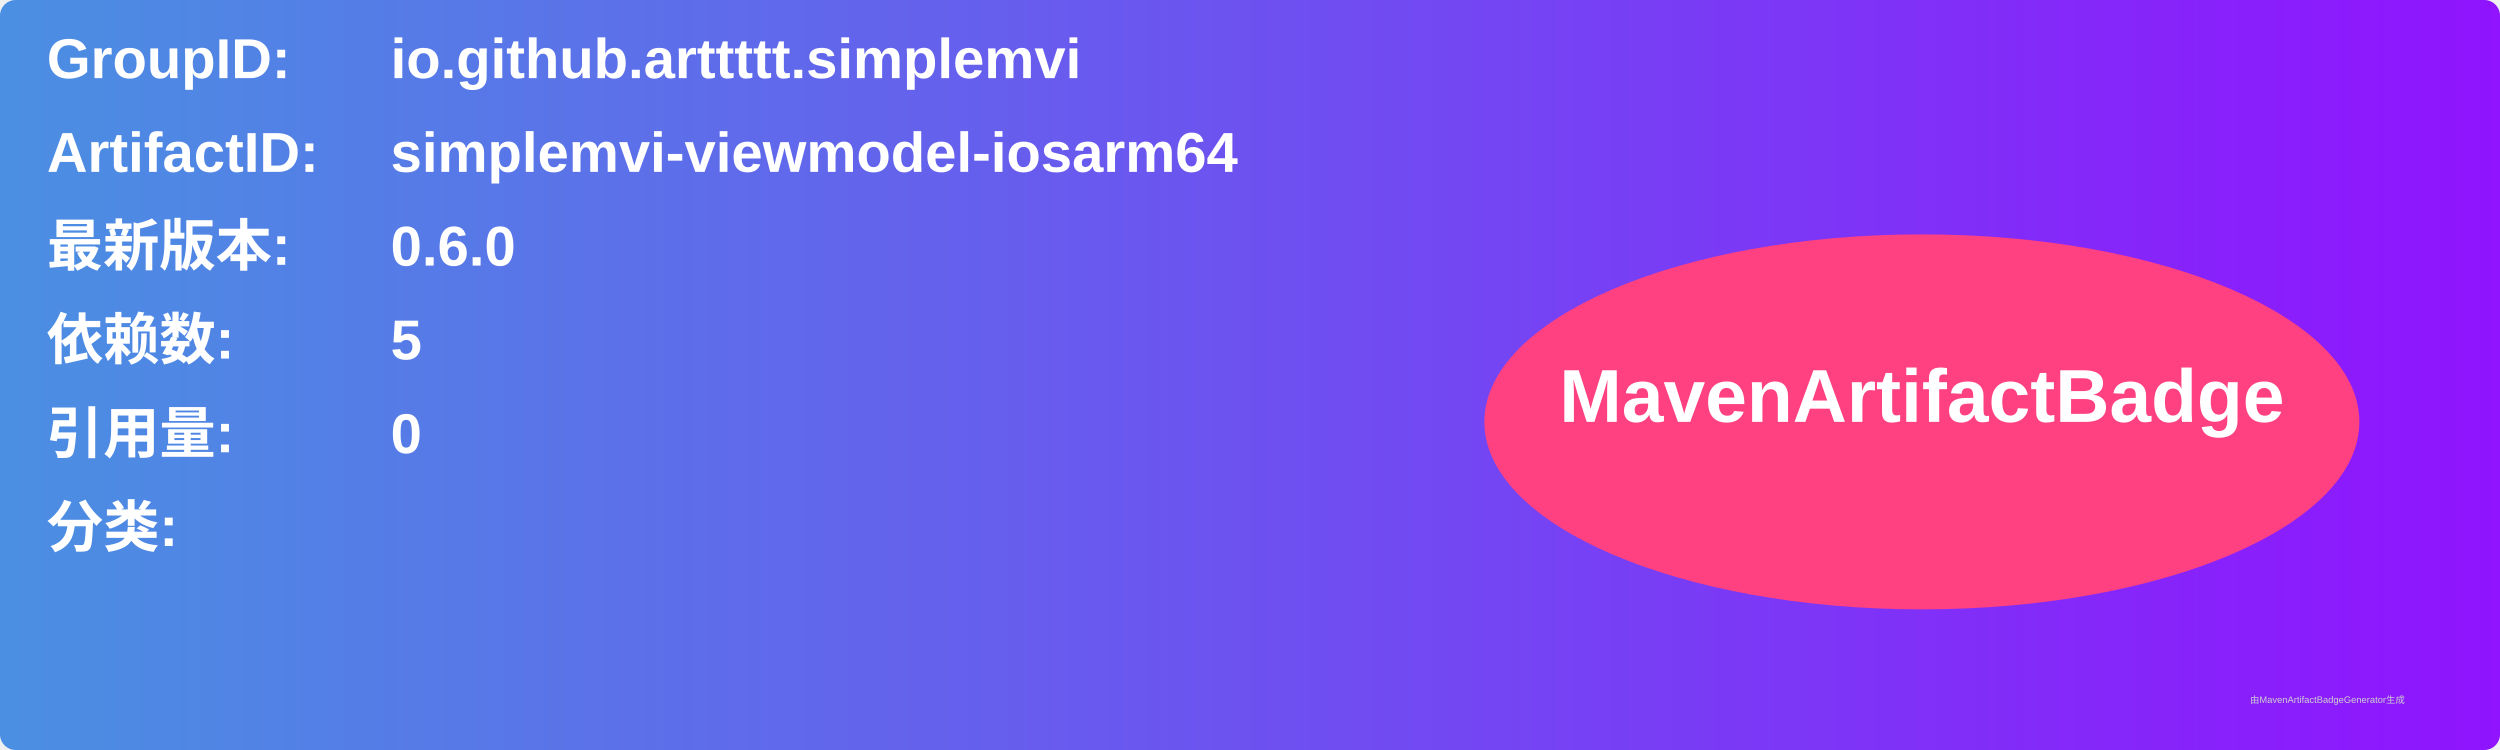
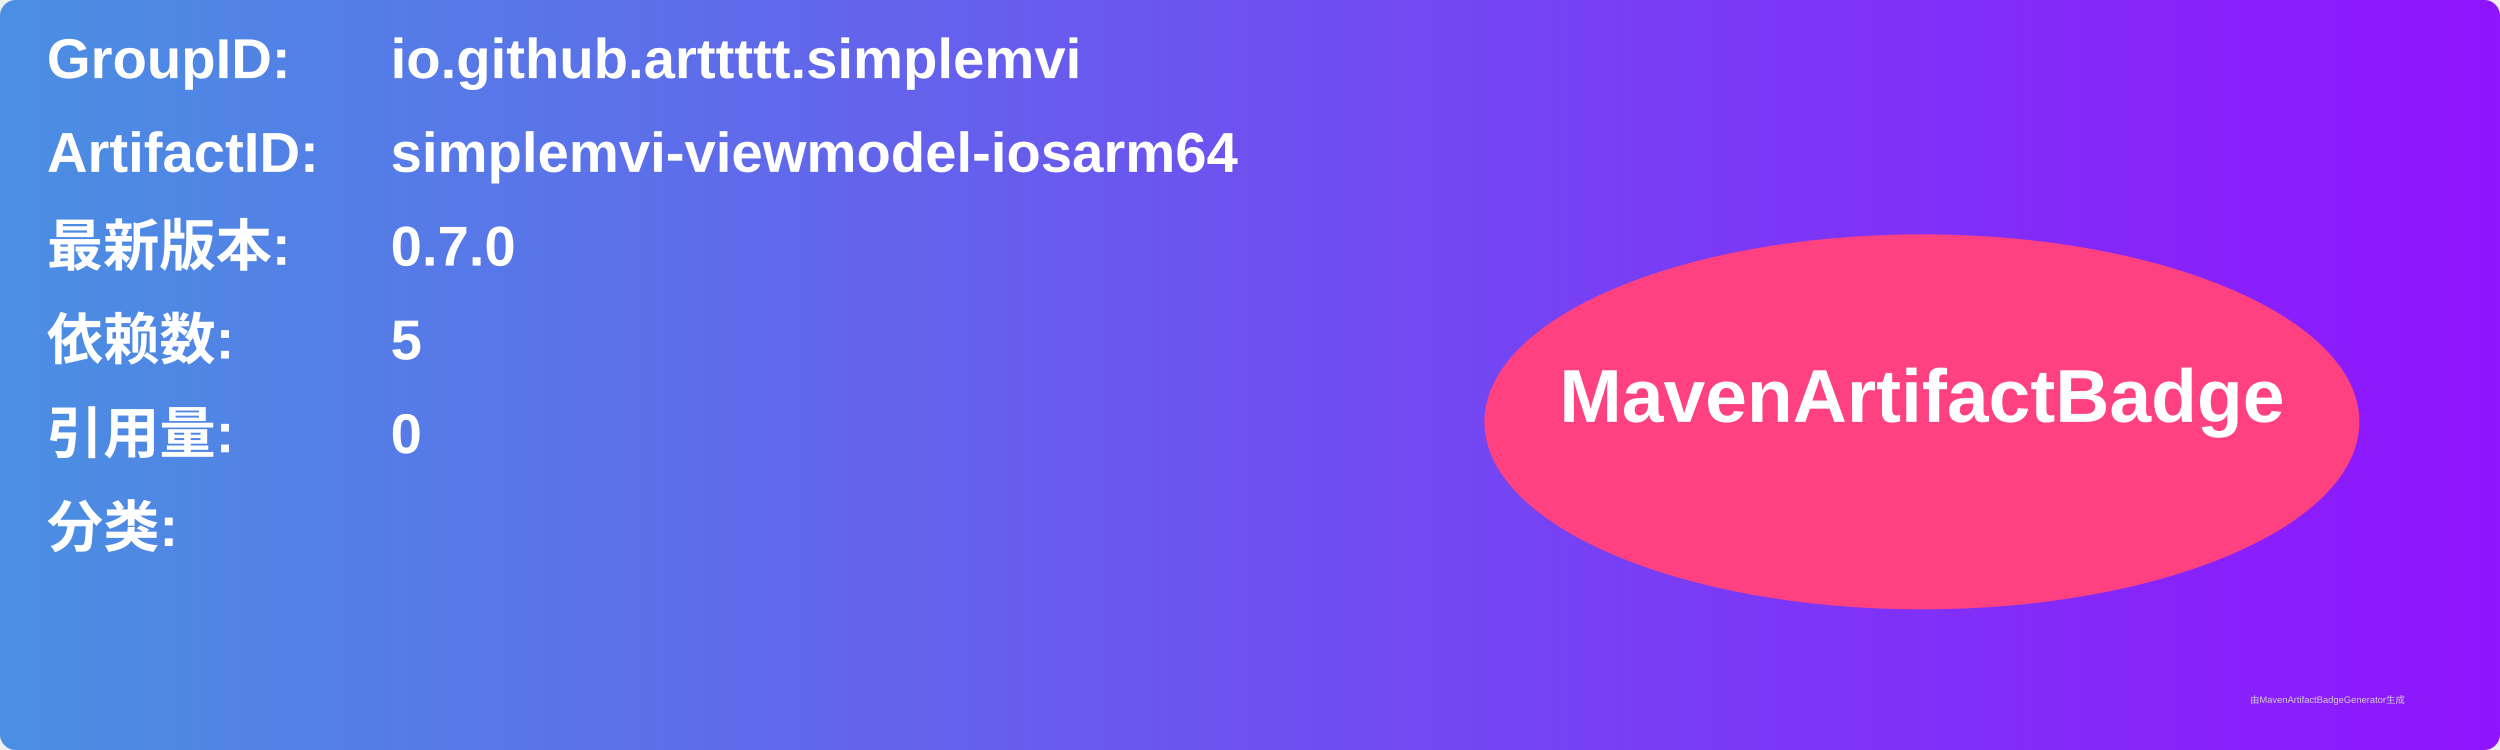
<svg xmlns="http://www.w3.org/2000/svg" width="800" height="240" viewBox="0 0 800 240">
  <linearGradient id="grad" x1="0%" y1="0%" x2="100%" y2="0%">
    <stop offset="0%" stop-color="#4a90e2" />
    <stop offset="100%" stop-color="#9013fe" />
  </linearGradient>
  <rect width="100%" height="100%" rx="5" ry="5" fill="url(#grad)" />
  <g transform="translate(15, 15)">
    <text x="0" y="10" font-family="Arial" font-size="18" fill="white" font-weight="bold" width="260">GroupID:</text>
    <text x="110" y="10" font-family="Arial" font-size="18" fill="white" font-weight="bold" width="460">io.github.arttttt.simplemvi</text>
    <text x="0" y="40" font-family="Arial" font-size="18" fill="white" font-weight="bold" width="260">ArtifactID:</text>
    <text x="110" y="40" font-family="Arial" font-size="18" fill="white" font-weight="bold" width="460">simplemvi-viewmodel-iosarm64</text>
    <text x="0" y="70" font-family="Arial" font-size="18" fill="white" font-weight="bold">最新版本:</text>
    <text x="110" y="70" font-family="Arial" font-size="18" fill="white" font-weight="bold">
-       <tspan font-weight="bold">0.6.0</tspan>
+       <tspan font-weight="bold">0.7.0</tspan>
    </text>
    <text x="0" y="100" font-family="Arial" font-size="18" fill="white" font-weight="bold">依赖数: </text>
    <text x="110" y="100" font-family="Arial" font-size="18" fill="white">
      <tspan font-weight="bold">5</tspan>
    </text>
    <text x="0" y="130" font-family="Arial" font-size="18" fill="white" font-weight="bold">引用量: </text>
    <text x="110" y="130" font-family="Arial" font-size="18" fill="white">
      <tspan font-weight="bold">0</tspan>
    </text>
    <text x="0" y="160" font-family="Arial" font-size="18" fill="white" font-weight="bold">分类:</text>
    <text x="10" y="190" font-family="Arial" font-size="10" fill="white">
      <tspan font-weight="bold" />
    </text>
    <ellipse cx="600" cy="120" rx="140" ry="60" fill="#ff4081" />
    <text x="600" y="120" text-anchor="middle" font-family="Arial" font-size="24" fill="white" font-weight="bold">MavenArtifactBadge</text>
  </g>
  <text x="720" y="225" font-family="Arial" font-size="3" fill="#d0d0d0">由MavenArtifactBadgeGenerator生成</text>
</svg>
